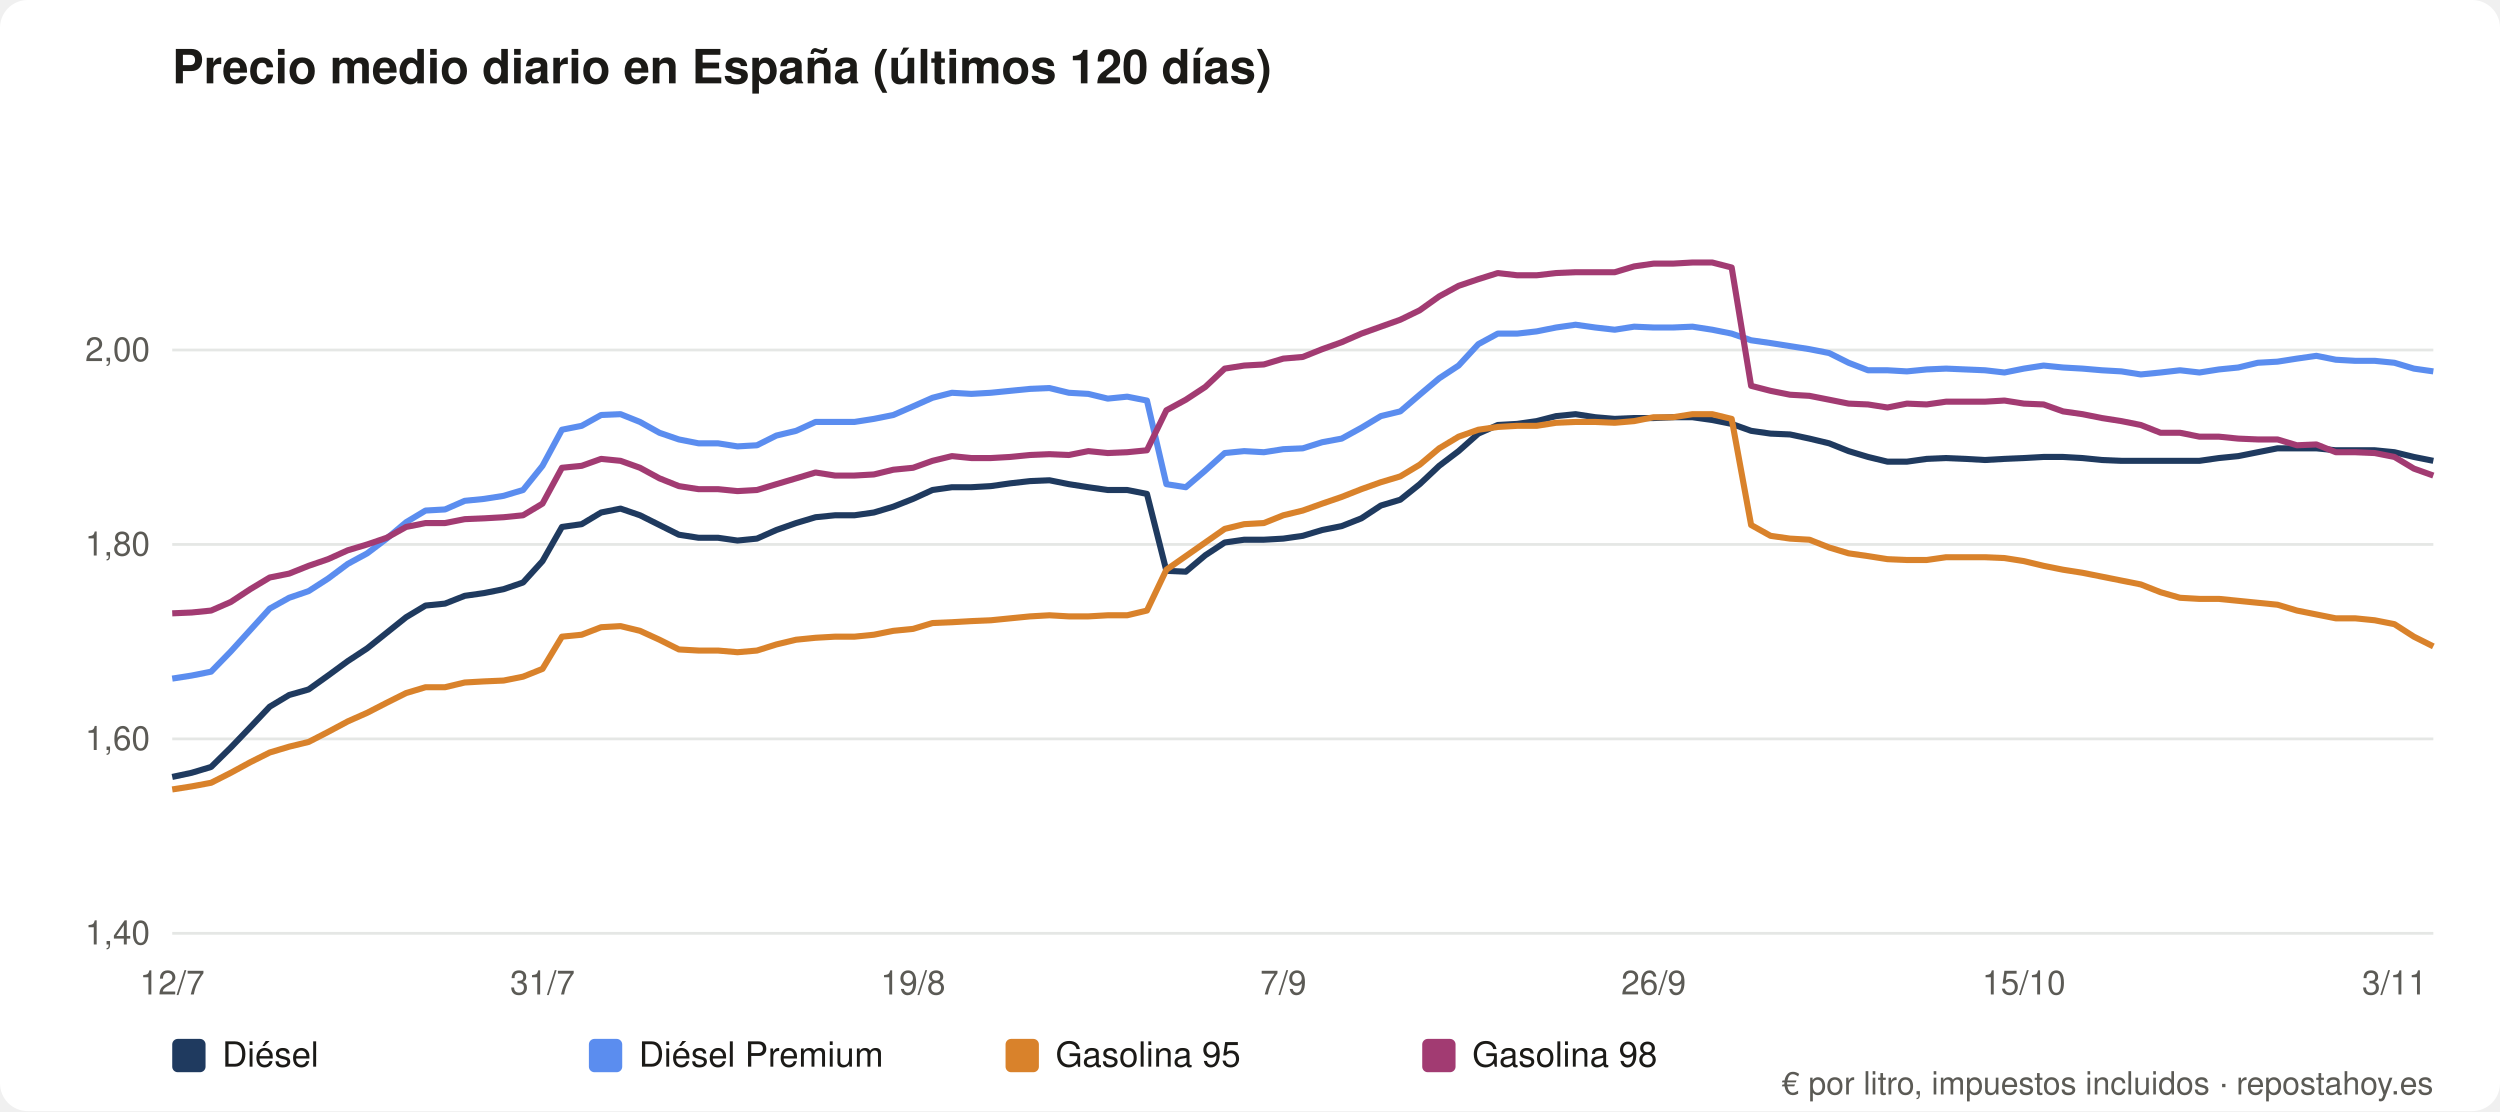
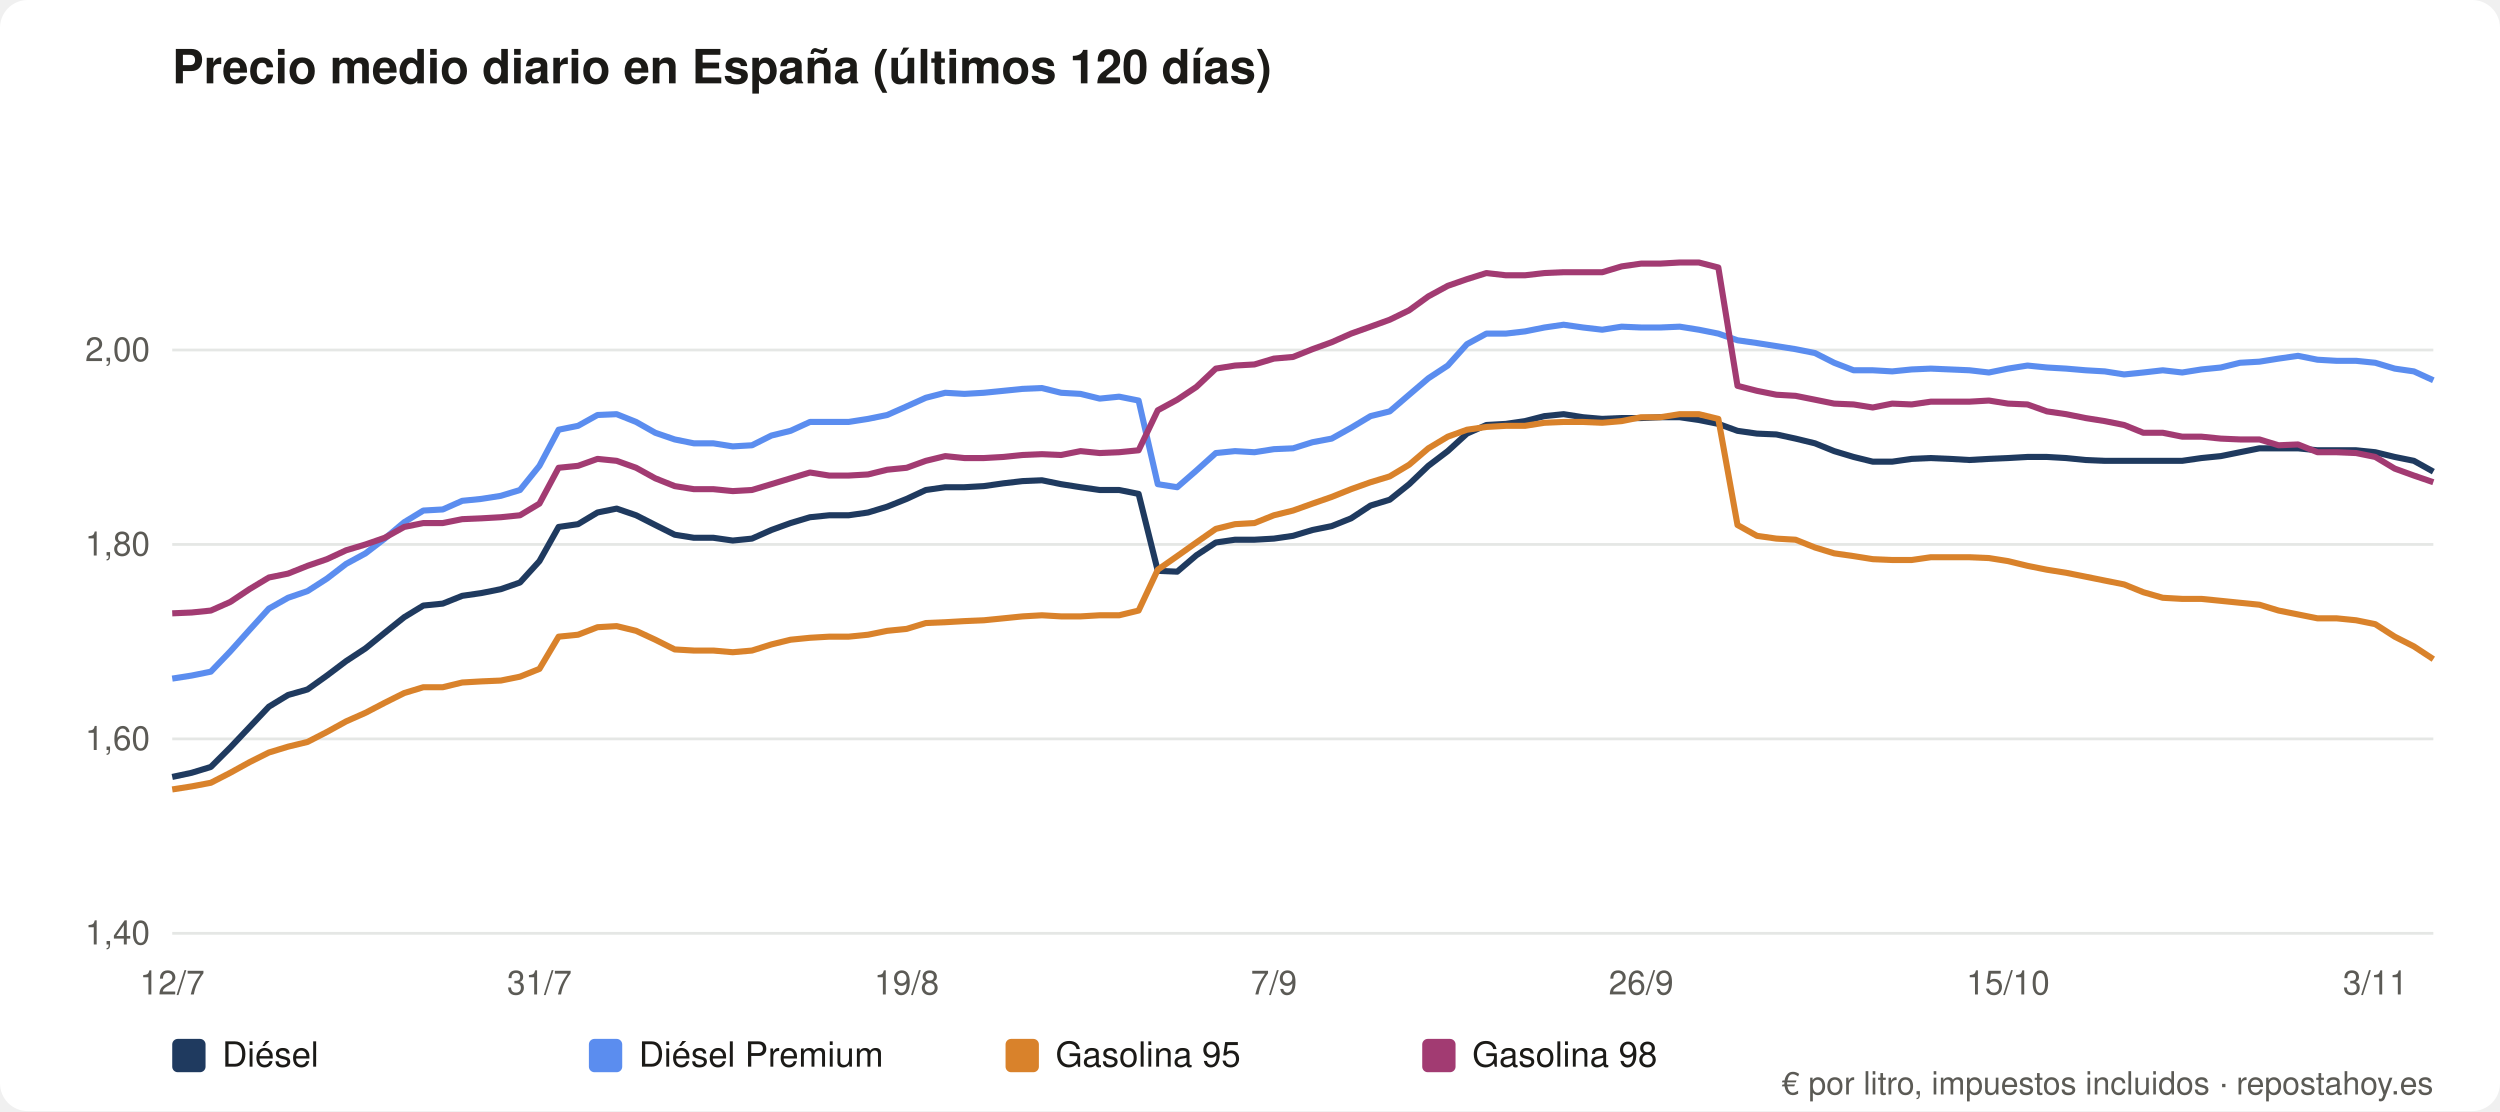
<svg xmlns="http://www.w3.org/2000/svg" viewBox="0 0 900 400" role="img" aria-label="Precio medio diario en España (últimos 120 días)" font-family="system-ui,Segoe UI,Helvetica,Arial,sans-serif">
  <rect width="900" height="400" rx="10" fill="#ffffff" />
  <text x="62" y="30" font-size="17" font-weight="600" fill="#1b1a17">Precio medio diario en España (últimos 120 días)</text>
  <line x1="62" y1="336.0" x2="876" y2="336.0" stroke="#e5e7e5" />
  <text x="54" y="340.0" font-size="12" fill="#5b5a55" text-anchor="end">1,40</text>
  <line x1="62" y1="266.0" x2="876" y2="266.0" stroke="#e5e7e5" />
  <text x="54" y="270.0" font-size="12" fill="#5b5a55" text-anchor="end">1,60</text>
  <line x1="62" y1="196.0" x2="876" y2="196.0" stroke="#e5e7e5" />
  <text x="54" y="200.0" font-size="12" fill="#5b5a55" text-anchor="end">1,80</text>
  <line x1="62" y1="126.0" x2="876" y2="126.0" stroke="#e5e7e5" />
  <text x="54" y="130.0" font-size="12" fill="#5b5a55" text-anchor="end">2,00</text>
  <text x="62.0" y="358" font-size="12" fill="#5b5a55" text-anchor="middle">12/7</text>
-   <text x="195.3" y="358" font-size="12" fill="#5b5a55" text-anchor="middle">31/7</text>
-   <text x="328.7" y="358" font-size="12" fill="#5b5a55" text-anchor="middle">19/8</text>
-   <text x="462.0" y="358" font-size="12" fill="#5b5a55" text-anchor="middle">7/9</text>
-   <text x="595.3" y="358" font-size="12" fill="#5b5a55" text-anchor="middle">26/9</text>
-   <text x="728.6" y="358" font-size="12" fill="#5b5a55" text-anchor="middle">15/10</text>
-   <text x="862.0" y="358" font-size="12" fill="#5b5a55" text-anchor="middle">3/11</text>
-   <polyline fill="none" stroke="#1f3a5f" stroke-width="2.2" stroke-linejoin="round" points="62.0,279.7 69.0,278.2 76.0,276.1 83.1,269.1 90.1,261.8 97.1,254.4 104.1,250.2 111.1,248.2 118.1,243.2 125.2,238.0 132.2,233.4 139.2,227.8 146.2,222.2 153.2,218.0 160.2,217.3 167.3,214.5 174.3,213.5 181.3,212.1 188.3,209.7 195.3,202.0 202.3,189.7 209.4,188.7 216.4,184.5 223.4,183.1 230.4,185.5 237.4,189.0 244.4,192.5 251.5,193.6 258.5,193.6 265.5,194.6 272.5,193.9 279.5,190.8 286.6,188.3 293.6,186.2 300.6,185.5 307.6,185.5 314.6,184.5 321.6,182.4 328.7,179.6 335.7,176.4 342.7,175.4 349.7,175.4 356.7,175.0 363.7,174.0 370.8,173.2 377.8,172.9 384.8,174.3 391.8,175.4 398.8,176.4 405.8,176.4 412.9,177.8 419.9,205.5 426.9,205.8 433.9,199.9 440.9,195.3 447.9,194.3 455.0,194.3 462.0,193.9 469.0,192.9 476.0,190.8 483.0,189.4 490.1,186.6 497.1,182.0 504.1,179.9 511.1,174.3 518.1,167.7 525.1,162.4 532.2,156.1 539.2,153.0 546.2,152.6 553.2,151.6 560.2,149.8 567.2,149.1 574.3,150.2 581.3,150.8 588.3,150.5 595.3,150.5 602.3,150.2 609.3,150.2 616.4,151.2 623.4,152.6 630.4,155.1 637.4,156.1 644.4,156.4 651.4,157.9 658.5,159.6 665.5,162.4 672.5,164.5 679.5,166.2 686.5,166.2 693.6,165.2 700.6,164.9 707.6,165.2 714.6,165.6 721.6,165.2 728.6,164.9 735.7,164.5 742.7,164.5 749.7,164.9 756.7,165.6 763.7,165.9 770.7,165.9 777.8,165.9 784.8,165.9 791.8,165.9 798.8,164.9 805.8,164.2 812.8,162.8 819.9,161.4 826.9,161.4 833.9,161.4 840.9,162.1 847.9,162.1 854.9,162.1 862.0,162.8 869.0,164.5 876.0,165.9" />
+   <text x="194.2" y="358" font-size="12" fill="#5b5a55" text-anchor="middle">31/7</text>
+   <text x="326.4" y="358" font-size="12" fill="#5b5a55" text-anchor="middle">19/8</text>
+   <text x="458.6" y="358" font-size="12" fill="#5b5a55" text-anchor="middle">7/9</text>
+   <text x="590.8" y="358" font-size="12" fill="#5b5a55" text-anchor="middle">26/9</text>
+   <text x="722.9" y="358" font-size="12" fill="#5b5a55" text-anchor="middle">15/10</text>
+   <text x="855.1" y="358" font-size="12" fill="#5b5a55" text-anchor="middle">3/11</text>
+   <polyline fill="none" stroke="#1f3a5f" stroke-width="2.2" stroke-linejoin="round" points="62.0,279.7 69.0,278.2 75.9,276.1 82.9,269.1 89.8,261.8 96.8,254.4 103.7,250.2 110.7,248.2 117.7,243.2 124.6,238.0 131.6,233.4 138.5,227.8 145.5,222.2 152.4,218.0 159.4,217.3 166.4,214.5 173.3,213.5 180.3,212.1 187.2,209.7 194.2,202.0 201.1,189.7 208.1,188.7 215.1,184.5 222.0,183.1 229.0,185.5 235.9,189.0 242.9,192.5 249.8,193.6 256.8,193.6 263.8,194.6 270.7,193.9 277.7,190.8 284.6,188.3 291.6,186.2 298.5,185.5 305.5,185.5 312.5,184.5 319.4,182.4 326.4,179.6 333.3,176.4 340.3,175.4 347.2,175.4 354.2,175.0 361.2,174.0 368.1,173.2 375.1,172.9 382.0,174.3 389.0,175.4 395.9,176.4 402.9,176.4 409.9,177.8 416.8,205.5 423.8,205.8 430.7,199.9 437.7,195.3 444.6,194.3 451.6,194.3 458.6,193.9 465.5,192.9 472.5,190.8 479.4,189.4 486.4,186.6 493.4,182.0 500.3,179.9 507.3,174.3 514.2,167.7 521.2,162.4 528.1,156.1 535.1,153.0 542.1,152.6 549.0,151.6 556.0,149.8 562.9,149.1 569.9,150.2 576.8,150.8 583.8,150.5 590.8,150.5 597.7,150.2 604.7,150.2 611.6,151.2 618.6,152.6 625.5,155.1 632.5,156.1 639.5,156.4 646.4,157.9 653.4,159.6 660.3,162.4 667.3,164.5 674.2,166.2 681.2,166.2 688.2,165.2 695.1,164.9 702.1,165.2 709.0,165.6 716.0,165.2 722.9,164.9 729.9,164.5 736.9,164.5 743.8,164.9 750.8,165.6 757.7,165.9 764.7,165.9 771.6,165.9 778.6,165.9 785.6,165.9 792.5,164.9 799.5,164.2 806.4,162.8 813.4,161.4 820.3,161.4 827.3,161.4 834.3,162.1 841.2,162.1 848.2,162.1 855.1,162.8 862.1,164.5 869.0,165.9 876.0,169.8" />
  <rect x="62" y="374" width="12" height="12" rx="2" fill="#1f3a5f" />
  <text x="80" y="384" font-size="12.5" fill="#1b1a17">Diésel</text>
-   <polyline fill="none" stroke="#5b8def" stroke-width="2.2" stroke-linejoin="round" points="62.0,244.3 69.0,243.2 76.0,241.8 83.1,234.5 90.1,226.8 97.1,219.1 104.1,215.2 111.1,212.8 118.1,208.3 125.2,203.0 132.2,199.2 139.2,193.9 146.2,188.0 153.2,183.8 160.2,183.4 167.3,180.3 174.3,179.6 181.3,178.5 188.3,176.4 195.3,167.7 202.3,154.7 209.4,153.3 216.4,149.4 223.4,149.1 230.4,151.9 237.4,155.8 244.4,158.2 251.5,159.6 258.5,159.6 265.5,160.7 272.5,160.3 279.5,156.8 286.6,155.1 293.6,151.9 300.6,151.9 307.6,151.9 314.6,150.8 321.6,149.4 328.7,146.3 335.7,143.2 342.7,141.4 349.7,141.8 356.7,141.4 363.7,140.7 370.8,140.0 377.8,139.7 384.8,141.4 391.8,141.8 398.8,143.5 405.8,142.8 412.9,144.2 419.9,174.3 426.9,175.4 433.9,169.4 440.9,163.1 447.9,162.4 455.0,162.8 462.0,161.7 469.0,161.4 476.0,159.2 483.0,157.9 490.1,154.0 497.1,149.8 504.1,148.1 511.1,142.1 518.1,136.2 525.1,131.6 532.2,123.9 539.2,120.1 546.2,120.1 553.2,119.3 560.2,117.9 567.2,116.9 574.3,117.9 581.3,118.7 588.3,117.6 595.3,117.9 602.3,117.9 609.3,117.6 616.4,118.7 623.4,120.1 630.4,122.5 637.4,123.5 644.4,124.6 651.4,125.7 658.5,127.1 665.5,130.6 672.5,133.3 679.5,133.3 686.5,133.7 693.6,133.0 700.6,132.7 707.6,133.0 714.6,133.3 721.6,134.1 728.6,132.7 735.7,131.6 742.7,132.3 749.7,132.7 756.7,133.3 763.7,133.7 770.7,134.8 777.8,134.1 784.8,133.3 791.8,134.1 798.8,133.0 805.8,132.3 812.8,130.6 819.9,130.2 826.9,129.1 833.9,128.1 840.9,129.5 847.9,129.9 854.9,129.9 862.0,130.6 869.0,132.7 876.0,133.7" />
+   <polyline fill="none" stroke="#5b8def" stroke-width="2.2" stroke-linejoin="round" points="62.0,244.3 69.0,243.2 75.9,241.8 82.9,234.5 89.8,226.8 96.8,219.1 103.7,215.2 110.7,212.8 117.7,208.3 124.6,203.0 131.6,199.2 138.5,193.9 145.5,188.0 152.4,183.8 159.4,183.4 166.4,180.3 173.3,179.6 180.3,178.5 187.2,176.4 194.2,167.7 201.1,154.7 208.1,153.3 215.1,149.4 222.0,149.1 229.0,151.9 235.9,155.8 242.9,158.2 249.8,159.6 256.8,159.6 263.8,160.7 270.7,160.3 277.7,156.8 284.6,155.1 291.6,151.9 298.5,151.9 305.5,151.9 312.5,150.8 319.4,149.4 326.4,146.3 333.3,143.2 340.3,141.4 347.2,141.8 354.2,141.4 361.2,140.7 368.1,140.0 375.1,139.7 382.0,141.4 389.0,141.8 395.9,143.5 402.9,142.8 409.9,144.2 416.8,174.3 423.8,175.4 430.7,169.4 437.7,163.1 444.6,162.4 451.6,162.8 458.6,161.7 465.5,161.4 472.5,159.2 479.4,157.9 486.4,154.0 493.4,149.8 500.3,148.1 507.3,142.1 514.2,136.2 521.2,131.6 528.1,123.9 535.1,120.1 542.1,120.1 549.0,119.3 556.0,117.9 562.9,116.9 569.9,117.9 576.8,118.7 583.8,117.6 590.8,117.9 597.7,117.9 604.7,117.6 611.6,118.7 618.6,120.1 625.5,122.5 632.5,123.5 639.5,124.6 646.4,125.7 653.4,127.1 660.3,130.6 667.3,133.3 674.2,133.3 681.2,133.7 688.2,133.0 695.1,132.7 702.1,133.0 709.0,133.3 716.0,134.1 722.9,132.7 729.9,131.6 736.9,132.3 743.8,132.7 750.8,133.3 757.7,133.7 764.7,134.8 771.6,134.1 778.6,133.3 785.6,134.1 792.5,133.0 799.5,132.3 806.4,130.6 813.4,130.2 820.3,129.1 827.3,128.1 834.3,129.5 841.2,129.9 848.2,129.9 855.1,130.6 862.1,132.7 869.0,133.7 876.0,136.9" />
  <rect x="212" y="374" width="12" height="12" rx="2" fill="#5b8def" />
  <text x="230" y="384" font-size="12.5" fill="#1b1a17">Diésel Premium</text>
-   <polyline fill="none" stroke="#d9822b" stroke-width="2.2" stroke-linejoin="round" points="62.0,284.2 69.0,283.1 76.0,281.8 83.1,278.2 90.1,274.4 97.1,270.9 104.1,268.8 111.1,267.1 118.1,263.5 125.2,259.7 132.2,256.6 139.2,253.0 146.2,249.5 153.2,247.4 160.2,247.4 167.3,245.7 174.3,245.3 181.3,245.0 188.3,243.6 195.3,240.8 202.3,229.2 209.4,228.5 216.4,225.8 223.4,225.4 230.4,227.1 237.4,230.3 244.4,233.8 251.5,234.2 258.5,234.2 265.5,234.8 272.5,234.2 279.5,232.0 286.6,230.3 293.6,229.6 300.6,229.2 307.6,229.2 314.6,228.5 321.6,227.1 328.7,226.4 335.7,224.3 342.7,224.0 349.7,223.6 356.7,223.3 363.7,222.6 370.8,221.9 377.8,221.5 384.8,221.9 391.8,221.9 398.8,221.5 405.8,221.5 412.9,219.8 419.9,205.1 426.9,200.2 433.9,195.3 440.9,190.4 447.9,188.7 455.0,188.3 462.0,185.5 469.0,183.8 476.0,181.3 483.0,178.9 490.1,176.1 497.1,173.6 504.1,171.5 511.1,167.3 518.1,161.4 525.1,157.2 532.2,154.7 539.2,153.7 546.2,153.3 553.2,153.3 560.2,152.2 567.2,151.9 574.3,151.9 581.3,152.2 588.3,151.6 595.3,150.2 602.3,150.2 609.3,149.1 616.4,149.1 623.4,150.8 630.4,189.0 637.4,192.9 644.4,193.9 651.4,194.3 658.5,197.1 665.5,199.2 672.5,200.2 679.5,201.3 686.5,201.6 693.6,201.6 700.6,200.6 707.6,200.6 714.6,200.6 721.6,200.9 728.6,202.0 735.7,203.7 742.7,205.1 749.7,206.2 756.7,207.6 763.7,209.0 770.7,210.4 777.8,213.2 784.8,215.2 791.8,215.6 798.8,215.6 805.8,216.3 812.8,217.0 819.9,217.7 826.9,219.8 833.9,221.2 840.9,222.6 847.9,222.6 854.9,223.3 862.0,224.7 869.0,229.2 876.0,232.7" />
+   <polyline fill="none" stroke="#d9822b" stroke-width="2.2" stroke-linejoin="round" points="62.0,284.2 69.0,283.1 75.9,281.8 82.9,278.2 89.8,274.4 96.8,270.9 103.7,268.8 110.7,267.1 117.7,263.5 124.6,259.7 131.6,256.6 138.5,253.0 145.5,249.5 152.4,247.4 159.4,247.4 166.4,245.7 173.3,245.3 180.3,245.0 187.2,243.6 194.2,240.8 201.1,229.2 208.1,228.5 215.1,225.8 222.0,225.4 229.0,227.1 235.9,230.3 242.9,233.8 249.8,234.2 256.8,234.2 263.8,234.8 270.7,234.2 277.7,232.0 284.6,230.3 291.6,229.6 298.5,229.2 305.5,229.2 312.5,228.5 319.4,227.1 326.4,226.4 333.3,224.3 340.3,224.0 347.2,223.6 354.2,223.3 361.2,222.6 368.1,221.9 375.1,221.5 382.0,221.9 389.0,221.9 395.9,221.5 402.9,221.5 409.9,219.8 416.8,205.1 423.8,200.2 430.7,195.3 437.7,190.4 444.6,188.7 451.6,188.3 458.6,185.5 465.5,183.8 472.5,181.3 479.4,178.9 486.4,176.1 493.4,173.6 500.3,171.5 507.3,167.3 514.2,161.4 521.2,157.2 528.1,154.7 535.1,153.7 542.1,153.3 549.0,153.3 556.0,152.2 562.9,151.9 569.9,151.9 576.8,152.2 583.8,151.6 590.8,150.2 597.7,150.2 604.7,149.1 611.6,149.1 618.6,150.8 625.5,189.0 632.5,192.9 639.5,193.9 646.4,194.3 653.4,197.1 660.3,199.2 667.3,200.2 674.2,201.3 681.2,201.6 688.2,201.6 695.1,200.6 702.1,200.6 709.0,200.6 716.0,200.9 722.9,202.0 729.9,203.7 736.9,205.1 743.8,206.2 750.8,207.6 757.7,209.0 764.7,210.4 771.6,213.2 778.6,215.2 785.6,215.6 792.5,215.6 799.5,216.3 806.4,217.0 813.4,217.7 820.3,219.8 827.3,221.2 834.3,222.6 841.2,222.6 848.2,223.3 855.1,224.7 862.1,229.2 869.0,232.7 876.0,237.3" />
  <rect x="362" y="374" width="12" height="12" rx="2" fill="#d9822b" />
  <text x="380" y="384" font-size="12.5" fill="#1b1a17">Gasolina 95</text>
-   <polyline fill="none" stroke="#a23b72" stroke-width="2.2" stroke-linejoin="round" points="62.0,220.8 69.0,220.5 76.0,219.8 83.1,216.7 90.1,212.1 97.1,207.9 104.1,206.5 111.1,203.7 118.1,201.3 125.2,198.1 132.2,196.0 139.2,193.6 146.2,189.7 153.2,188.3 160.2,188.3 167.3,186.9 174.3,186.6 181.3,186.2 188.3,185.5 195.3,181.3 202.3,168.4 209.4,167.7 216.4,165.2 223.4,165.9 230.4,168.4 237.4,172.2 244.4,175.0 251.5,176.1 258.5,176.1 265.5,176.8 272.5,176.4 279.5,174.3 286.6,172.2 293.6,170.1 300.6,171.2 307.6,171.2 314.6,170.8 321.6,169.1 328.7,168.4 335.7,165.9 342.7,164.2 349.7,164.9 356.7,164.9 363.7,164.5 370.8,163.8 377.8,163.5 384.8,163.8 391.8,162.4 398.8,163.1 405.8,162.8 412.9,162.1 419.9,147.7 426.9,143.9 433.9,139.3 440.9,132.7 447.9,131.6 455.0,131.2 462.0,129.1 469.0,128.5 476.0,125.7 483.0,123.2 490.1,120.1 497.1,117.6 504.1,115.1 511.1,111.7 518.1,106.7 525.1,102.9 532.2,100.5 539.2,98.3 546.2,99.1 553.2,99.1 560.2,98.3 567.2,98.0 574.3,98.0 581.3,98.0 588.3,95.9 595.3,94.9 602.3,94.9 609.3,94.5 616.4,94.5 623.4,96.3 630.4,138.9 637.4,140.7 644.4,142.1 651.4,142.5 658.5,143.9 665.5,145.3 672.5,145.6 679.5,146.7 686.5,145.3 693.6,145.6 700.6,144.6 707.6,144.6 714.6,144.6 721.6,144.2 728.6,145.3 735.7,145.6 742.7,148.1 749.7,149.1 756.7,150.5 763.7,151.6 770.7,153.0 777.8,155.8 784.8,155.8 791.8,157.2 798.8,157.2 805.8,157.9 812.8,158.2 819.9,158.2 826.9,160.3 833.9,160.0 840.9,162.8 847.9,162.8 854.9,163.1 862.0,164.5 869.0,168.7 876.0,171.2" />
+   <polyline fill="none" stroke="#a23b72" stroke-width="2.2" stroke-linejoin="round" points="62.0,220.8 69.0,220.5 75.9,219.8 82.9,216.7 89.8,212.1 96.8,207.9 103.7,206.5 110.7,203.7 117.7,201.3 124.6,198.1 131.6,196.0 138.5,193.6 145.5,189.7 152.4,188.3 159.4,188.3 166.4,186.9 173.3,186.6 180.3,186.2 187.2,185.5 194.2,181.3 201.1,168.4 208.1,167.7 215.1,165.2 222.0,165.9 229.0,168.4 235.9,172.2 242.9,175.0 249.8,176.1 256.8,176.1 263.8,176.8 270.7,176.4 277.7,174.3 284.6,172.2 291.6,170.1 298.5,171.2 305.5,171.2 312.5,170.8 319.4,169.1 326.4,168.4 333.3,165.9 340.3,164.2 347.2,164.9 354.2,164.9 361.2,164.5 368.1,163.8 375.1,163.5 382.0,163.8 389.0,162.4 395.9,163.1 402.9,162.8 409.9,162.1 416.8,147.7 423.8,143.9 430.7,139.3 437.7,132.7 444.6,131.6 451.6,131.2 458.6,129.1 465.5,128.5 472.5,125.7 479.4,123.2 486.4,120.1 493.4,117.6 500.3,115.1 507.3,111.7 514.2,106.7 521.2,102.9 528.1,100.5 535.1,98.3 542.1,99.1 549.0,99.1 556.0,98.3 562.9,98.0 569.9,98.0 576.8,98.0 583.8,95.9 590.8,94.9 597.7,94.9 604.7,94.5 611.6,94.5 618.6,96.3 625.5,138.9 632.5,140.7 639.5,142.1 646.4,142.5 653.4,143.9 660.3,145.3 667.3,145.6 674.2,146.7 681.2,145.3 688.2,145.6 695.1,144.6 702.1,144.6 709.0,144.6 716.0,144.2 722.9,145.3 729.9,145.6 736.9,148.1 743.8,149.1 750.8,150.5 757.7,151.6 764.7,153.0 771.6,155.8 778.6,155.8 785.6,157.2 792.5,157.2 799.5,157.9 806.4,158.2 813.4,158.2 820.3,160.3 827.3,160.0 834.3,162.8 841.2,162.8 848.2,163.1 855.1,164.5 862.1,168.7 869.0,171.2 876.0,173.6" />
  <rect x="512" y="374" width="12" height="12" rx="2" fill="#a23b72" />
  <text x="530" y="384" font-size="12.5" fill="#1b1a17">Gasolina 98</text>
  <text x="876" y="394" font-size="11.5" fill="#5b5a55" text-anchor="end">€ por litro, impuestos incluidos · repostahoy.es</text>
</svg>
